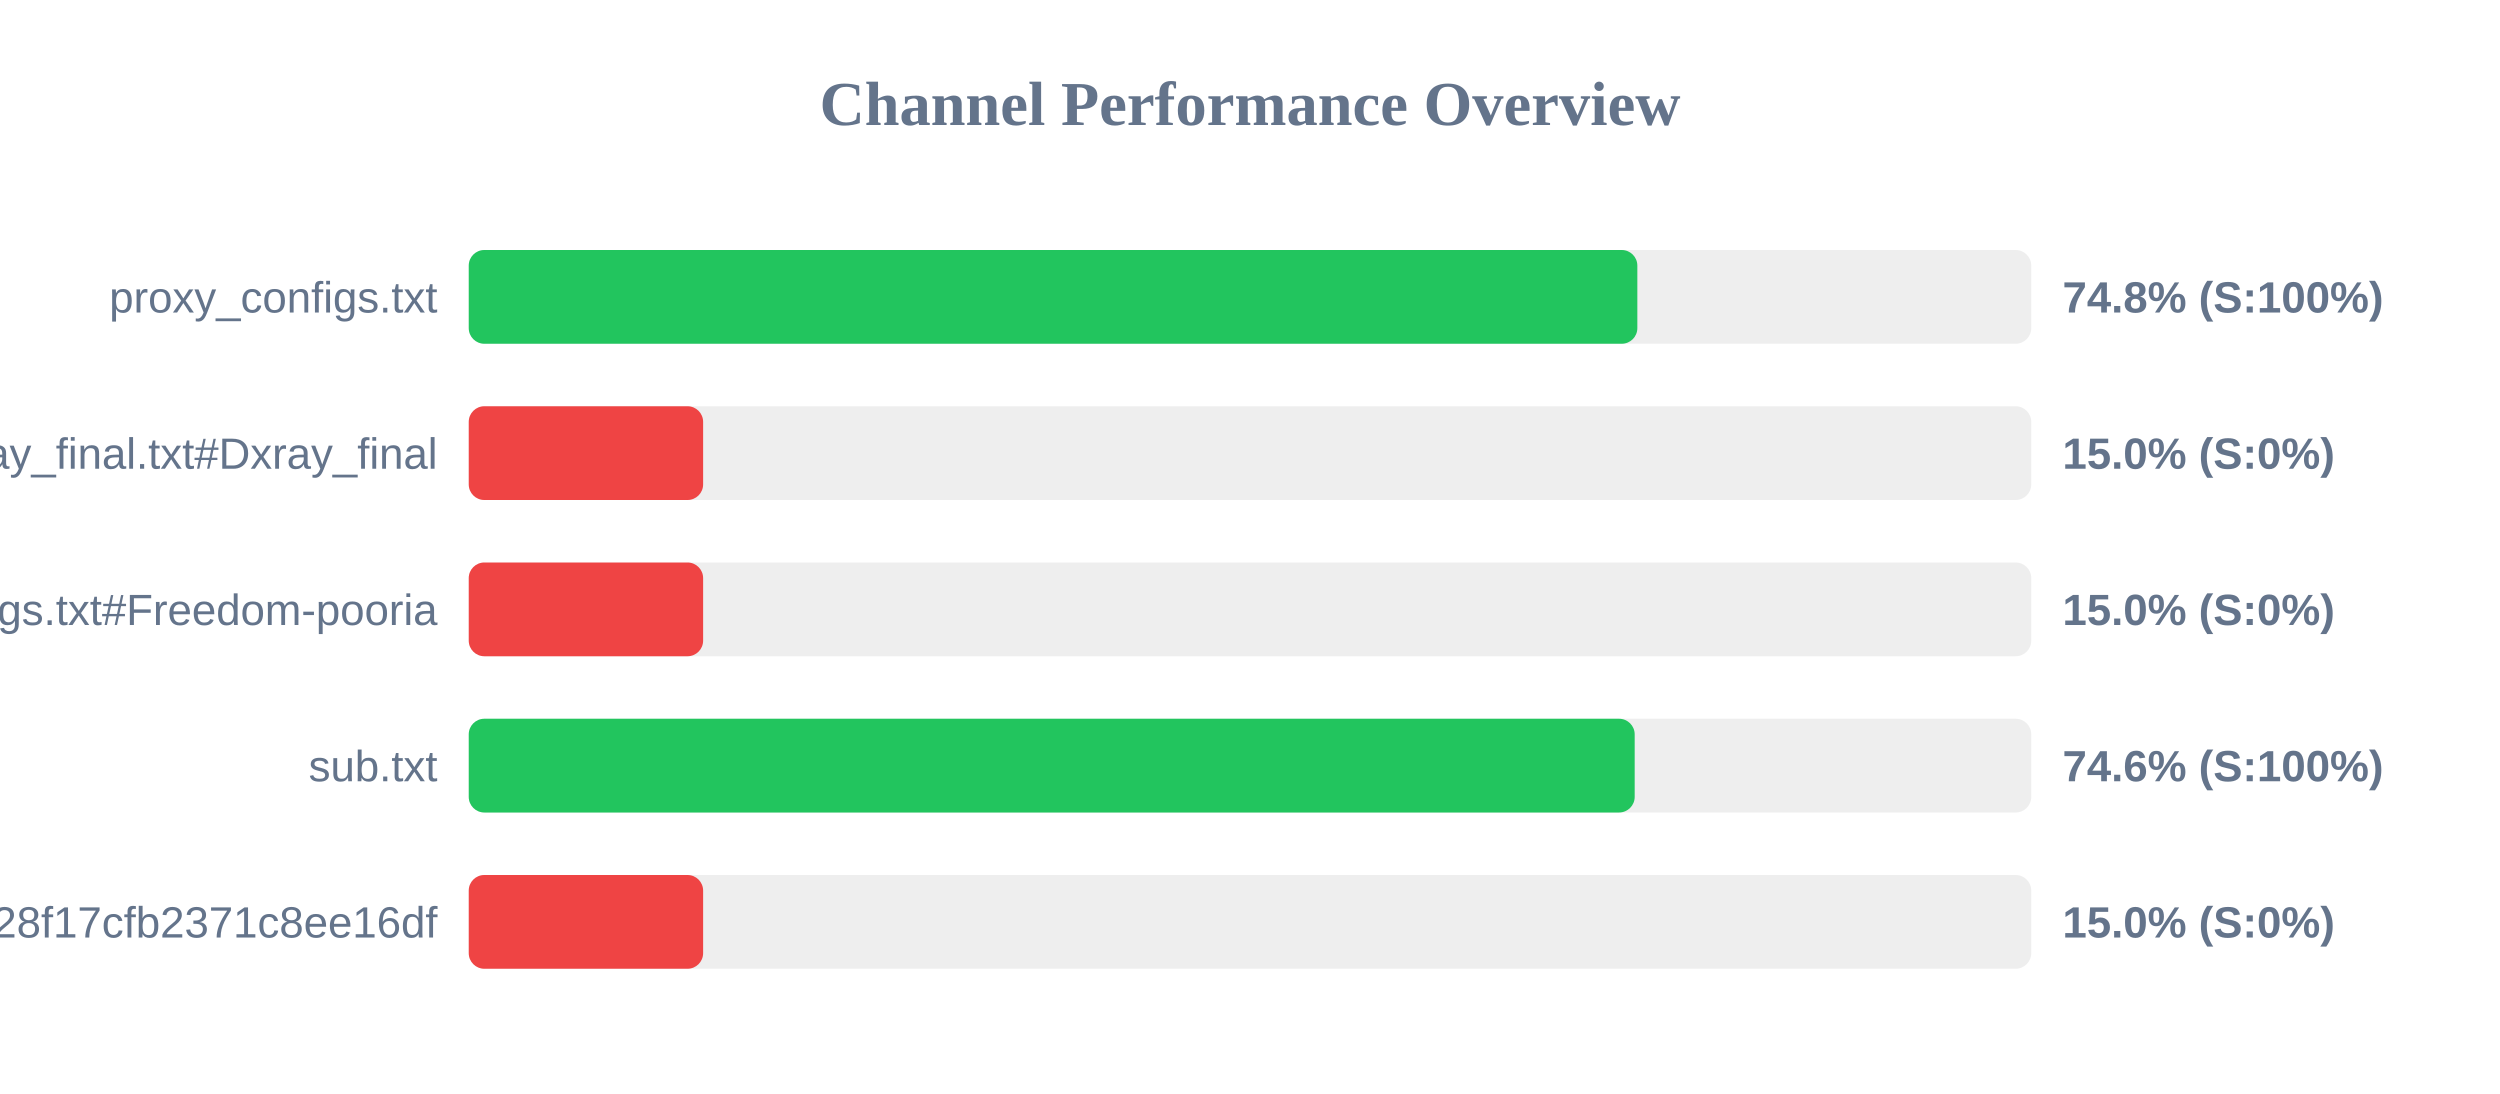
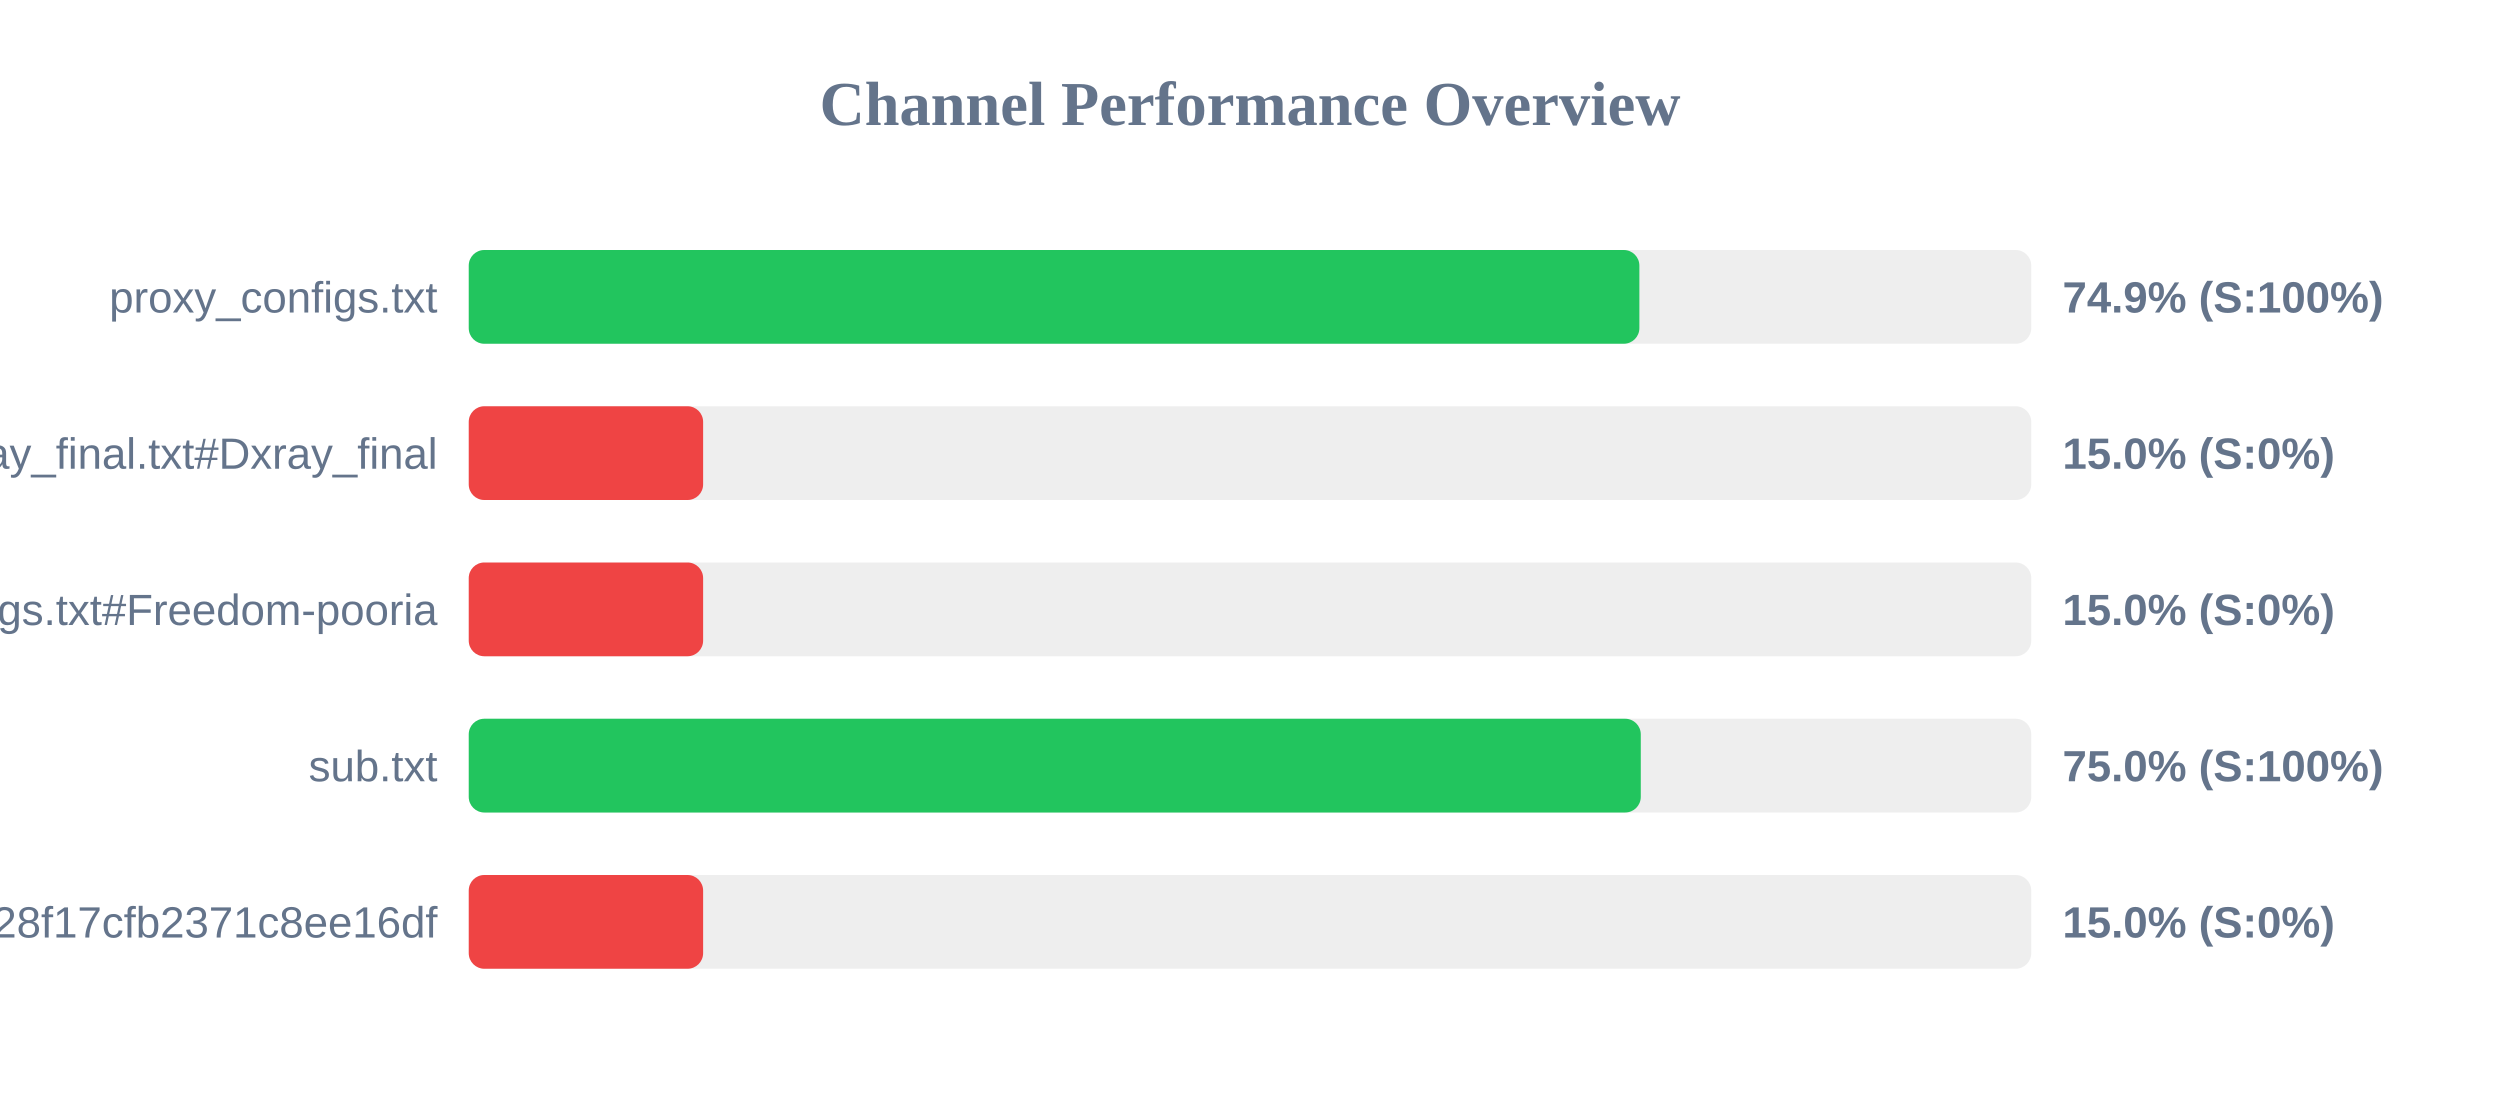
<svg xmlns="http://www.w3.org/2000/svg" width="800" height="350" version="1.1">
  <style>
        .row { font: 14px Arial; fill: #64748b; }
        .score { font: bold 14px Arial; fill: #64748b; }
    </style>
  <text x="400" y="40" text-anchor="middle" font-size="20px" font-weight="bold" fill="#64748b">Channel Performance Overview</text>
  <rect x="150" y="80" width="500" height="30" fill="#eee" rx="5" />
-   <rect x="150" y="80" width="373.95" height="30" fill="#22c55e" rx="5" />
+   <rect x="150" y="80" width="374.6" height="30" fill="#22c55e" rx="5" />
  <text x="140" y="100" text-anchor="end" class="row">proxy_configs.txt</text>
-   <text x="660" y="100" text-anchor="start" class="score">74.8% (S:100%)</text>
+   <text x="660" y="100" text-anchor="start" class="score">74.9% (S:100%)</text>
  <rect x="150" y="130" width="500" height="30" fill="#eee" rx="5" />
  <rect x="150" y="130" width="75.0" height="30" fill="#ef4444" rx="5" />
  <text x="140" y="150" text-anchor="end" class="row">xray_final.txt#Dxray_final</text>
  <text x="660" y="150" text-anchor="start" class="score">15.0% (S:0%)</text>
  <rect x="150" y="180" width="500" height="30" fill="#eee" rx="5" />
  <rect x="150" y="180" width="75.0" height="30" fill="#ef4444" rx="5" />
  <text x="140" y="200" text-anchor="end" class="row">v2ray_configs.txt#Freedom-pooria</text>
  <text x="660" y="200" text-anchor="start" class="score">15.0% (S:0%)</text>
  <rect x="150" y="230" width="500" height="30" fill="#eee" rx="5" />
-   <rect x="150" y="230" width="373.1" height="30" fill="#22c55e" rx="5" />
+   <rect x="150" y="230" width="375.05" height="30" fill="#22c55e" rx="5" />
  <text x="140" y="250" text-anchor="end" class="row">sub.txt</text>
-   <text x="660" y="250" text-anchor="start" class="score">74.6% (S:100%)</text>
+   <text x="660" y="250" text-anchor="start" class="score">75.0% (S:100%)</text>
  <rect x="150" y="280" width="500" height="30" fill="#eee" rx="5" />
  <rect x="150" y="280" width="75.0" height="30" fill="#ef4444" rx="5" />
  <text x="140" y="300" text-anchor="end" class="row">?token=fedfed7b41b828f17cfb2371c8ee16df</text>
  <text x="660" y="300" text-anchor="start" class="score">15.0% (S:0%)</text>
</svg>
